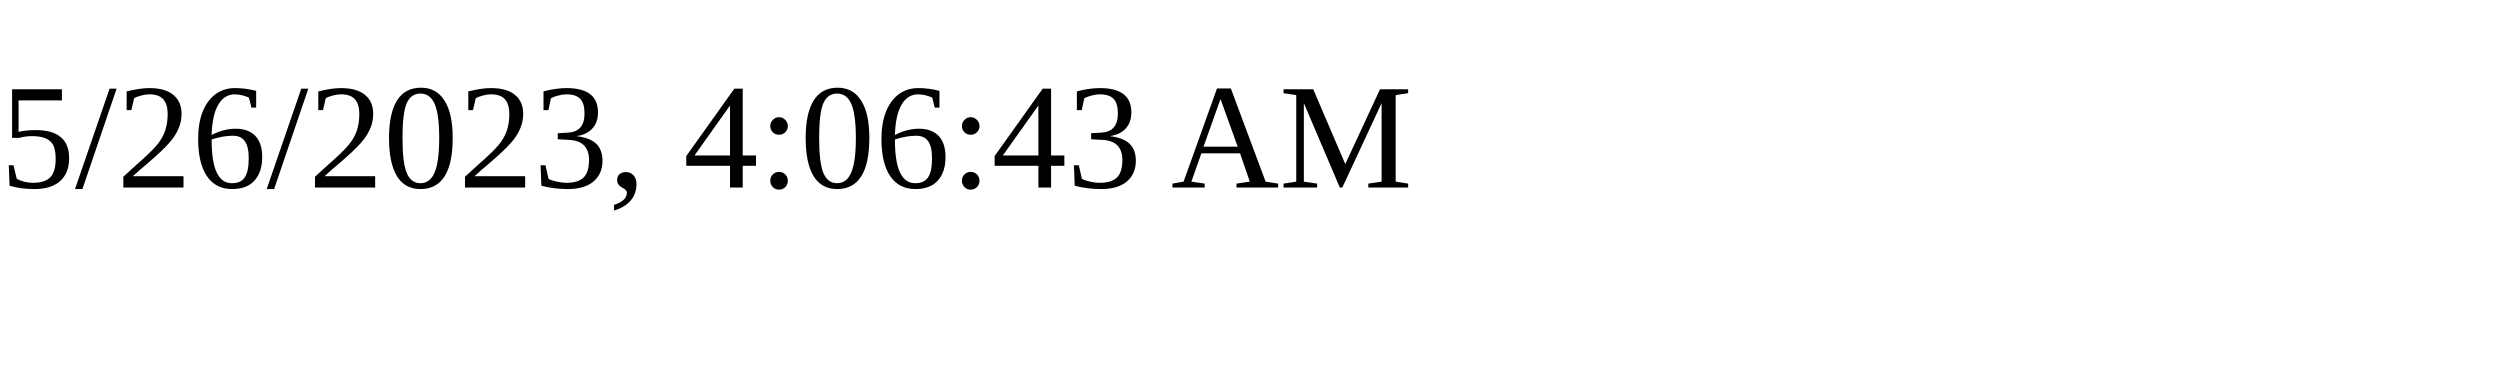
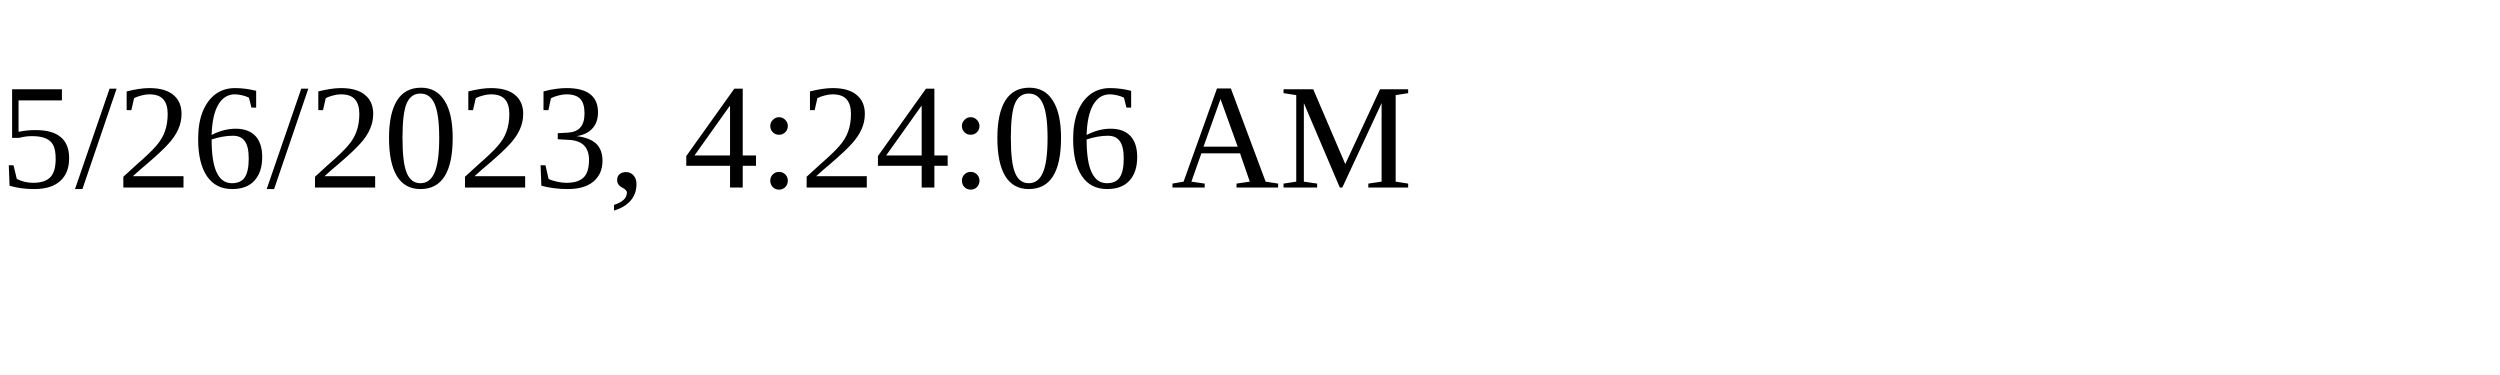
<svg xmlns="http://www.w3.org/2000/svg" height="30" width="200">
-   <text x="0" y="15">5/26/2023, 4:06:43 AM</text>
+   <text x="0" y="15">5/26/2023, 4:24:06 AM</text>
</svg>
